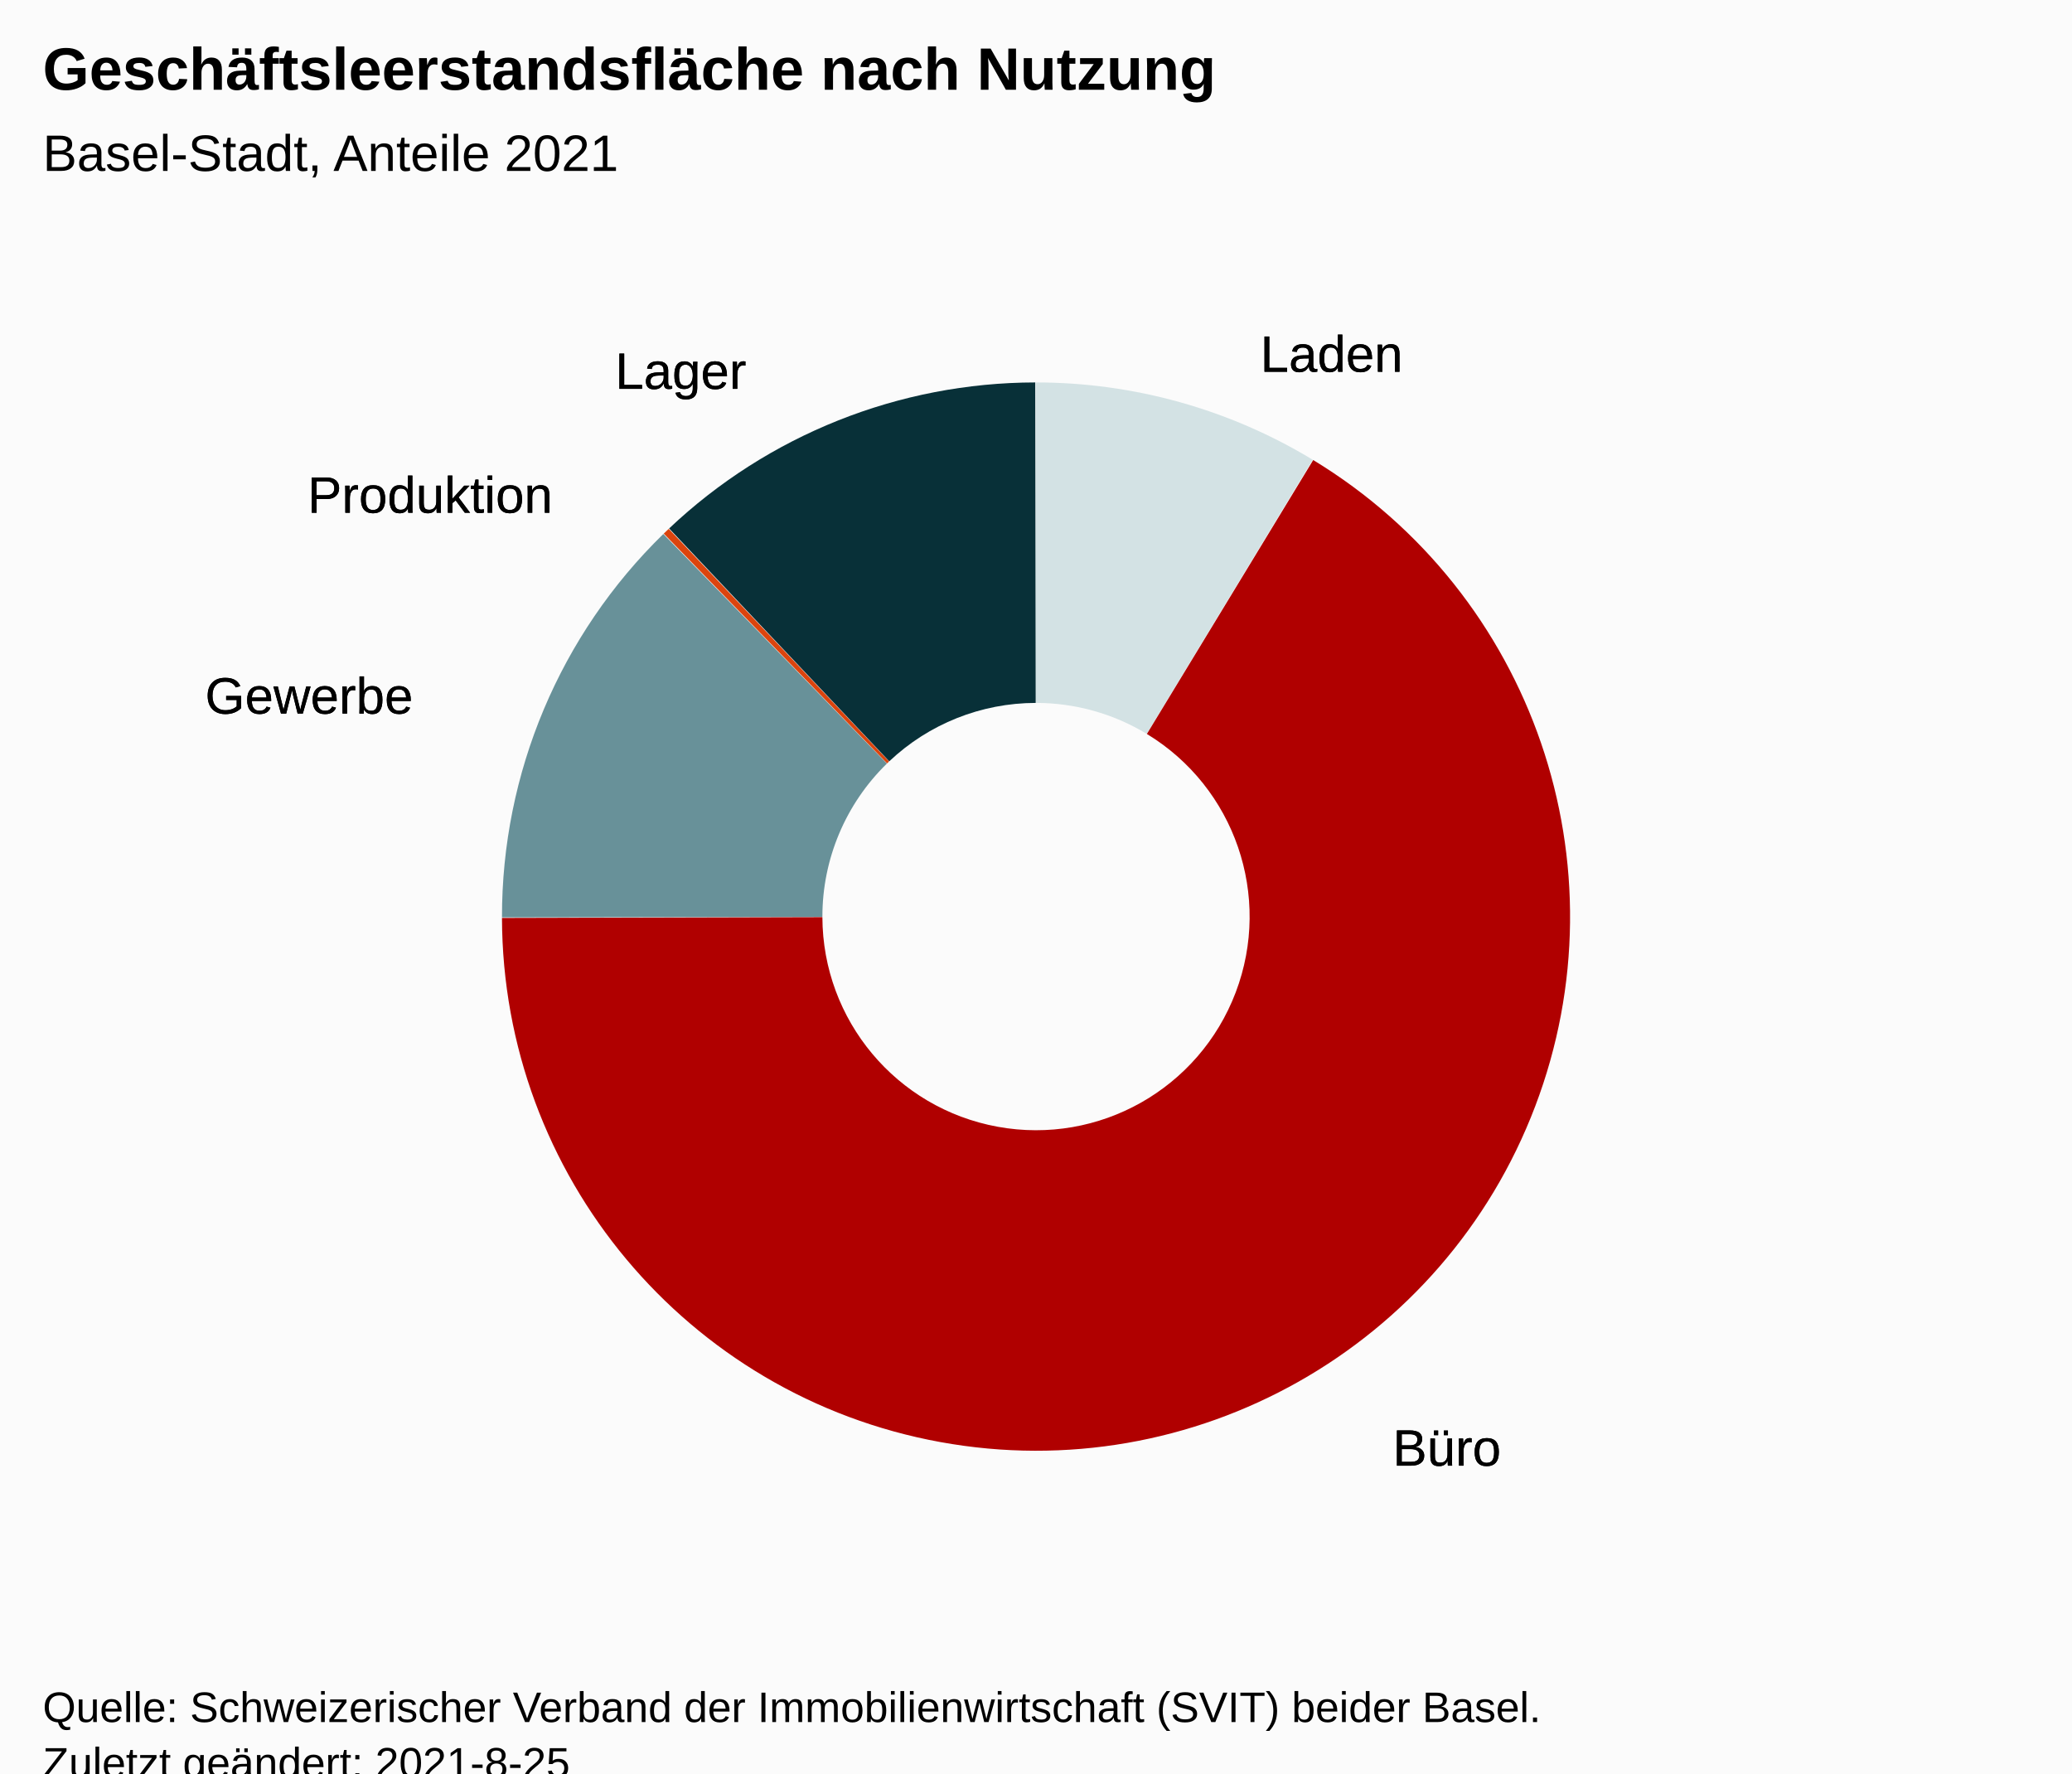
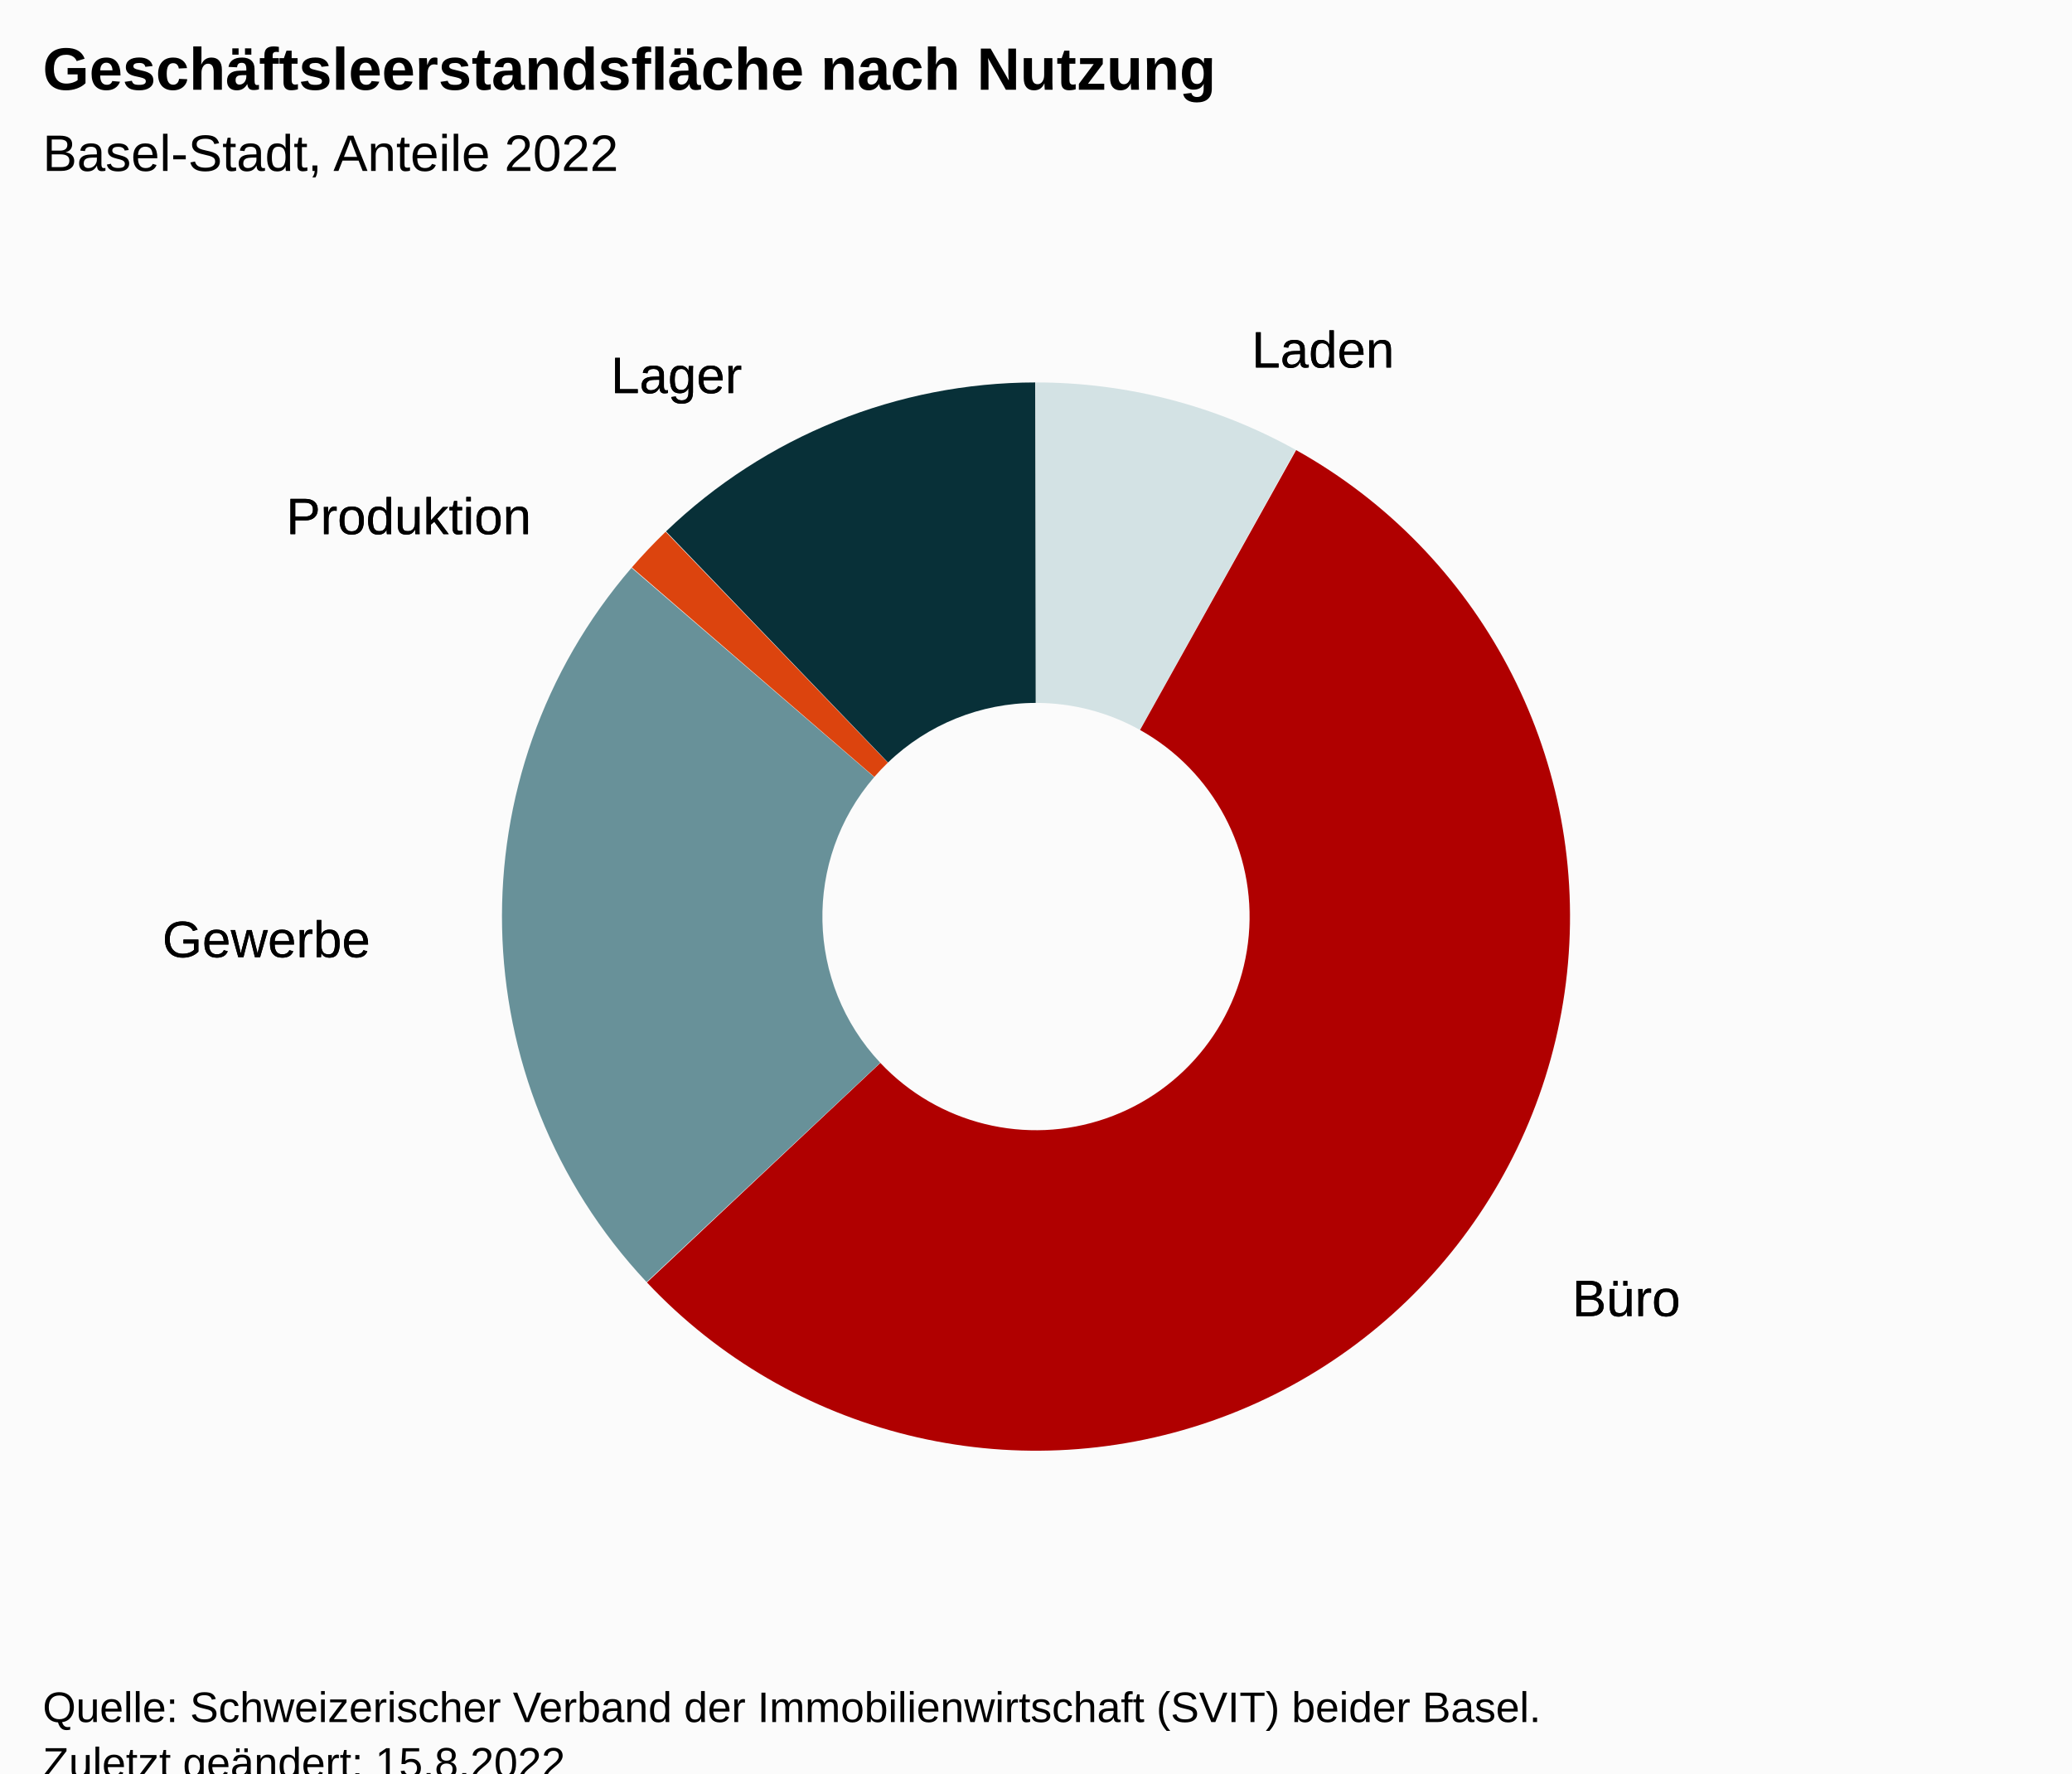
<svg xmlns="http://www.w3.org/2000/svg" version="1.1" class="highcharts-root" style="font-family:Arial;font-size:12px;" viewBox="0 0 485 415">
  <defs>
-     <clipPath id="highcharts-1yfszn5-17-">
+     <clipPath id="highcharts-y6qm7cs-17-">
      <rect x="0" y="0" width="465" height="317" fill="none" />
    </clipPath>
-     <clipPath id="highcharts-1yfszn5-19-">
+     <clipPath id="highcharts-y6qm7cs-19-">
      <rect x="10" y="56" width="465" height="317" fill="none" />
    </clipPath>
  </defs>
  <rect fill="#fbfbfb" class="highcharts-background" x="0" y="0" width="485" height="428" rx="0" ry="0" />
  <rect fill="none" class="highcharts-plot-background" x="10" y="56" width="465" height="317" />
  <g class="highcharts-pane-group" data-z-index="0" />
  <rect fill="none" class="highcharts-plot-border" data-z-index="1" x="10" y="56" width="465" height="317" />
  <g class="highcharts-series-group" data-z-index="3">
    <g class="highcharts-series highcharts-series-0 highcharts-pie-series" data-z-index="0.1" opacity="1" transform="translate(10,56) scale(1 1)">
-       <path fill="#D3E2E4" d="M 232.475 33.5 A 125 125 0 0 1 297.28 51.596 L 258.412 115.738 A 50 50 0 0 0 232.49 108.5 Z" transform="translate(0,0)" opacity="1" stroke-linejoin="round" class="highcharts-point highcharts-color-0" />
-       <path fill="#B00000" d="M 297.387 51.661 A 125 125 0 1 1 107.5 158.824 L 182.5 158.63 A 50 50 0 1 0 258.455 115.764 Z" transform="translate(0,0)" opacity="1" stroke-linejoin="round" class="highcharts-point highcharts-color-1" />
-       <path fill="#689199" d="M 107.5 158.699 A 125 125 0 0 1 145.269 68.969 L 197.608 122.688 A 50 50 0 0 0 182.5 158.58 Z" transform="translate(0,0)" opacity="1" stroke-linejoin="round" class="highcharts-point highcharts-color-2" />
-       <path fill="#DC440E" d="M 145.359 68.882 A 125 125 0 0 1 146.531 67.757 L 198.112 122.203 A 50 50 0 0 0 197.643 122.653 Z" transform="translate(0,0)" opacity="1" stroke-linejoin="round" class="highcharts-point highcharts-color-3" />
-       <path fill="#083038" d="M 146.622 67.671 A 125 125 0 0 1 232.326 33.5 L 232.431 108.5 A 50 50 0 0 0 198.149 122.168 Z" transform="translate(0,0)" opacity="1" stroke-linejoin="round" class="highcharts-point highcharts-color-4" />
+       <path fill="#D3E2E4" d="M 232.475 33.5 A 125 125 0 0 1 293.282 49.273 L 256.813 114.809 A 50 50 0 0 0 232.49 108.5 Z" transform="translate(0,0)" opacity="1" stroke-linejoin="round" class="highcharts-point highcharts-color-0" />
+       <path fill="#B00000" d="M 293.391 49.334 A 125 125 0 1 1 141.431 244.124 L 196.072 192.75 A 50 50 0 1 0 256.856 114.833 Z" transform="translate(0,0)" opacity="1" stroke-linejoin="round" class="highcharts-point highcharts-color-1" />
+       <path fill="#689199" d="M 141.346 244.033 A 125 125 0 0 1 137.82 76.887 L 194.628 125.855 A 50 50 0 0 0 196.038 192.713 Z" transform="translate(0,0)" opacity="1" stroke-linejoin="round" class="highcharts-point highcharts-color-2" />
+       <path fill="#DC440E" d="M 137.901 76.793 A 125 125 0 0 1 145.808 68.448 L 197.823 122.479 A 50 50 0 0 0 194.66 125.817 Z" transform="translate(0,0)" opacity="1" stroke-linejoin="round" class="highcharts-point highcharts-color-3" />
+       <path fill="#083038" d="M 145.898 68.361 A 125 125 0 0 1 232.326 33.5 L 232.431 108.5 A 50 50 0 0 0 197.859 122.444 Z" transform="translate(0,0)" opacity="1" stroke-linejoin="round" class="highcharts-point highcharts-color-4" />
    </g>
    <g class="highcharts-markers highcharts-series-0 highcharts-pie-series" data-z-index="0.1" opacity="1" transform="translate(10,56) scale(1 1)" />
  </g>
  <text x="10" text-anchor="start" class="highcharts-title" data-z-index="4" style="color:#000000;font-size:14px;font-weight:bold;fill:#000000;" y="21">
    <tspan>Geschäftsleerstandsfläche nach Nutzung</tspan>
  </text>
  <text x="10" text-anchor="start" class="highcharts-subtitle" data-z-index="4" style="color:#000000;font-size:12px;font-weight:normal;font-family:Arial;fill:#000000;" y="40">
-     <tspan>Basel-Stadt, Anteile 2021</tspan>
+     <tspan>Basel-Stadt, Anteile 2022</tspan>
  </text>
  <text x="10" text-anchor="start" class="highcharts-caption" data-z-index="4" style="color:#666666;fill:#666666;" y="385" />
  <g class="highcharts-data-labels highcharts-series-0 highcharts-pie-series" data-z-index="6" opacity="1" transform="translate(10,56) scale(1 1)">
-     <g class="highcharts-label highcharts-data-label highcharts-data-label-color-0" data-z-index="1" transform="translate(280,14)">
+     <g class="highcharts-label highcharts-data-label highcharts-data-label-color-0" data-z-index="1" transform="translate(278,13)">
      <text x="5" data-z-index="1" y="17" style="color:black;cursor:true;font-size:12px;font-weight:normal;fill:black;">
        <tspan x="5" y="17" class="highcharts-text-outline" fill="black" stroke="black" stroke-width="0px" stroke-linejoin="round" style="">Laden</tspan>
        <tspan x="5" y="17">Laden</tspan>
      </text>
    </g>
-     <g class="highcharts-label highcharts-data-label highcharts-data-label-color-1" data-z-index="1" transform="translate(311,270)">
+     <g class="highcharts-label highcharts-data-label highcharts-data-label-color-1" data-z-index="1" transform="translate(353,235)">
      <text x="5" data-z-index="1" y="17" style="color:black;cursor:true;font-size:12px;font-weight:normal;fill:black;">
        <tspan x="5" y="17" class="highcharts-text-outline" fill="black" stroke="black" stroke-width="0px" stroke-linejoin="round" style="">Büro</tspan>
        <tspan x="5" y="17">Büro</tspan>
      </text>
    </g>
-     <g class="highcharts-label highcharts-data-label highcharts-data-label-color-2" data-z-index="1" transform="translate(33,94)">
+     <g class="highcharts-label highcharts-data-label highcharts-data-label-color-2" data-z-index="1" transform="translate(23,151)">
      <text x="5" data-z-index="1" y="17" style="color:black;cursor:true;font-size:12px;font-weight:normal;fill:black;">
        <tspan x="5" y="17" class="highcharts-text-outline" fill="black" stroke="black" stroke-width="0px" stroke-linejoin="round" style="">Gewerbe</tspan>
        <tspan x="5" y="17">Gewerbe</tspan>
      </text>
    </g>
-     <g class="highcharts-label highcharts-data-label highcharts-data-label-color-3" data-z-index="1" transform="translate(57,47)">
+     <g class="highcharts-label highcharts-data-label highcharts-data-label-color-3" data-z-index="1" transform="translate(52,52)">
      <text x="5" data-z-index="1" y="17" style="color:black;cursor:true;font-size:12px;font-weight:normal;fill:black;">
        <tspan x="5" y="17" class="highcharts-text-outline" fill="black" stroke="black" stroke-width="0px" stroke-linejoin="round" style="">Produktion</tspan>
        <tspan x="5" y="17">Produktion</tspan>
      </text>
    </g>
-     <g class="highcharts-label highcharts-data-label highcharts-data-label-color-4" data-z-index="1" transform="translate(129,18)">
+     <g class="highcharts-label highcharts-data-label highcharts-data-label-color-4" data-z-index="1" transform="translate(128,19)">
      <text x="5" data-z-index="1" y="17" style="color:black;cursor:true;font-size:12px;font-weight:normal;fill:black;">
        <tspan x="5" y="17" class="highcharts-text-outline" fill="black" stroke="black" stroke-width="0px" stroke-linejoin="round" style="">Lager</tspan>
        <tspan x="5" y="17">Lager</tspan>
      </text>
    </g>
  </g>
  <text x="10" class="highcharts-credits" text-anchor="start" data-z-index="8" style="cursor:default;color:#000000;font-size:10px;fill:#000000;" y="403">
    <tspan>Quelle: Schweizerischer Verband der Immobilienwirtschaft (SVIT) beider Basel.</tspan>
-     <tspan x="10" dy="13">Zuletzt geändert: 2021-8-25</tspan>
+     <tspan x="10" dy="13">Zuletzt geändert: 15.8.2022</tspan>
  </text>
-   <g class="highcharts-control-points" data-z-index="99" clip-path="url(#highcharts-1yfszn5-19-)" />
+   <g class="highcharts-control-points" data-z-index="99" clip-path="url(#highcharts-y6qm7cs-19-)" />
</svg>
